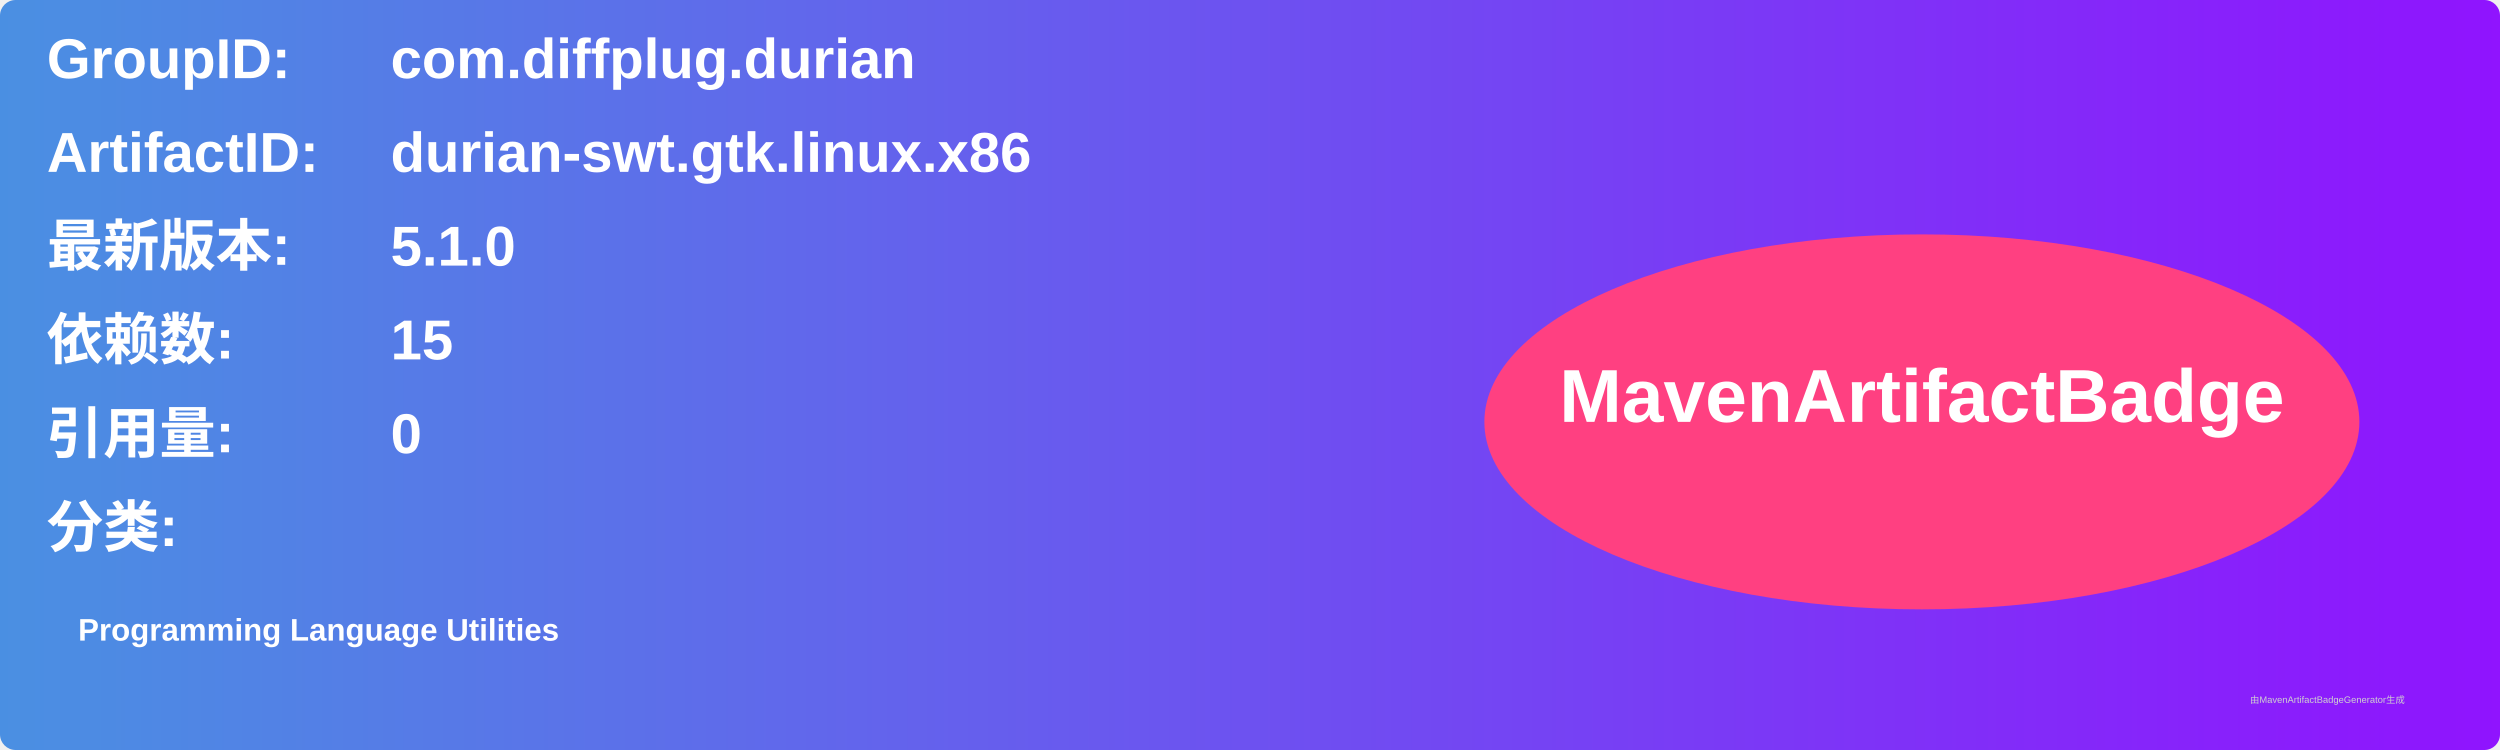
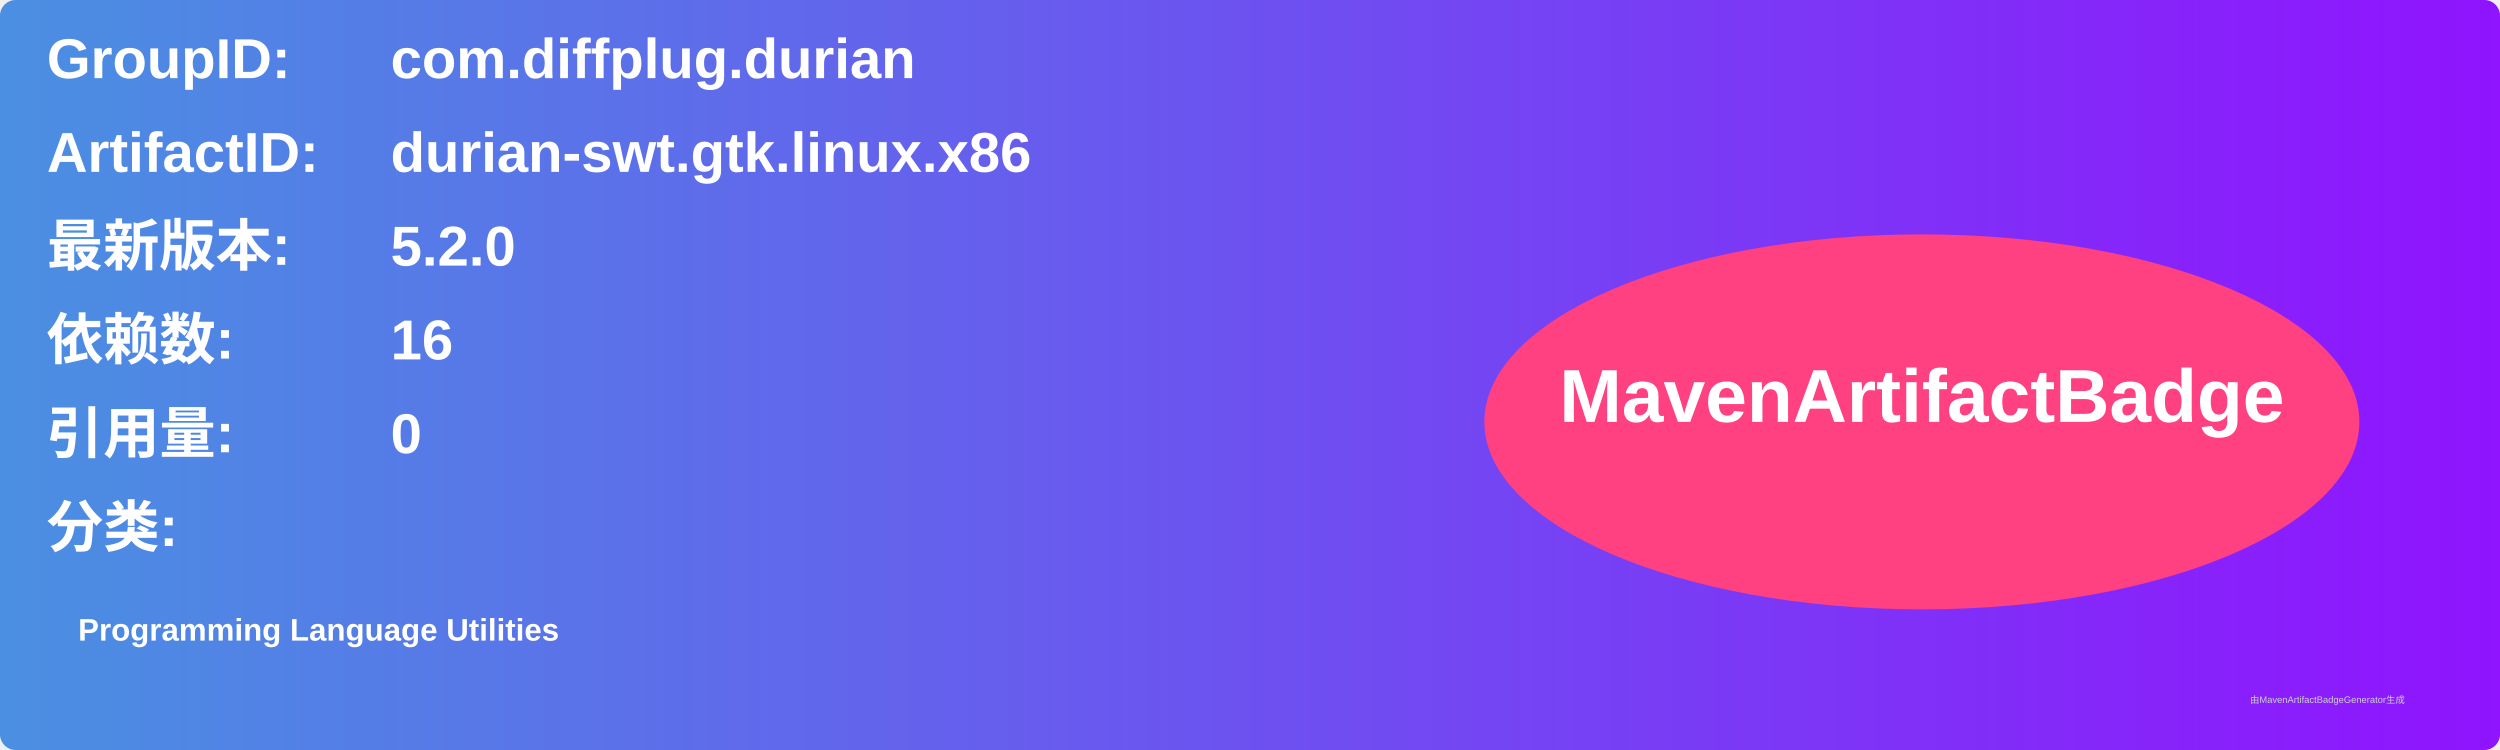
<svg xmlns="http://www.w3.org/2000/svg" width="800" height="240" viewBox="0 0 800 240">
  <linearGradient id="grad" x1="0%" y1="0%" x2="100%" y2="0%">
    <stop offset="0%" stop-color="#4a90e2" />
    <stop offset="100%" stop-color="#9013fe" />
  </linearGradient>
  <rect width="100%" height="100%" rx="5" ry="5" fill="url(#grad)" />
  <g transform="translate(15, 15)">
    <text x="0" y="10" font-family="Arial" font-size="18" fill="white" font-weight="bold" width="260">GroupID:</text>
    <text x="110" y="10" font-family="Arial" font-size="18" fill="white" font-weight="bold" width="460">com.diffplug.durian</text>
    <text x="0" y="40" font-family="Arial" font-size="18" fill="white" font-weight="bold" width="260">ArtifactID:</text>
    <text x="110" y="40" font-family="Arial" font-size="18" fill="white" font-weight="bold" width="460">durian-swt.gtk.linux.x86</text>
    <text x="0" y="70" font-family="Arial" font-size="18" fill="white" font-weight="bold">最新版本:</text>
    <text x="110" y="70" font-family="Arial" font-size="18" fill="white" font-weight="bold">
-       <tspan font-weight="bold">5.1.0</tspan>
+       <tspan font-weight="bold">5.2.0</tspan>
    </text>
    <text x="0" y="100" font-family="Arial" font-size="18" fill="white" font-weight="bold">依赖数: </text>
    <text x="110" y="100" font-family="Arial" font-size="18" fill="white">
-       <tspan font-weight="bold">15</tspan>
+       <tspan font-weight="bold">16</tspan>
    </text>
    <text x="0" y="130" font-family="Arial" font-size="18" fill="white" font-weight="bold">引用量: </text>
    <text x="110" y="130" font-family="Arial" font-size="18" fill="white">
      <tspan font-weight="bold">0</tspan>
    </text>
    <text x="0" y="160" font-family="Arial" font-size="18" fill="white" font-weight="bold">分类:</text>
    <text x="10" y="190" font-family="Arial" font-size="10" fill="white">
      <tspan font-weight="bold">Programming Language Utilities</tspan>
    </text>
    <ellipse cx="600" cy="120" rx="140" ry="60" fill="#ff4081" />
    <text x="600" y="120" text-anchor="middle" font-family="Arial" font-size="24" fill="white" font-weight="bold">MavenArtifactBadge</text>
  </g>
  <text x="720" y="225" font-family="Arial" font-size="3" fill="#d0d0d0">由MavenArtifactBadgeGenerator生成</text>
</svg>
